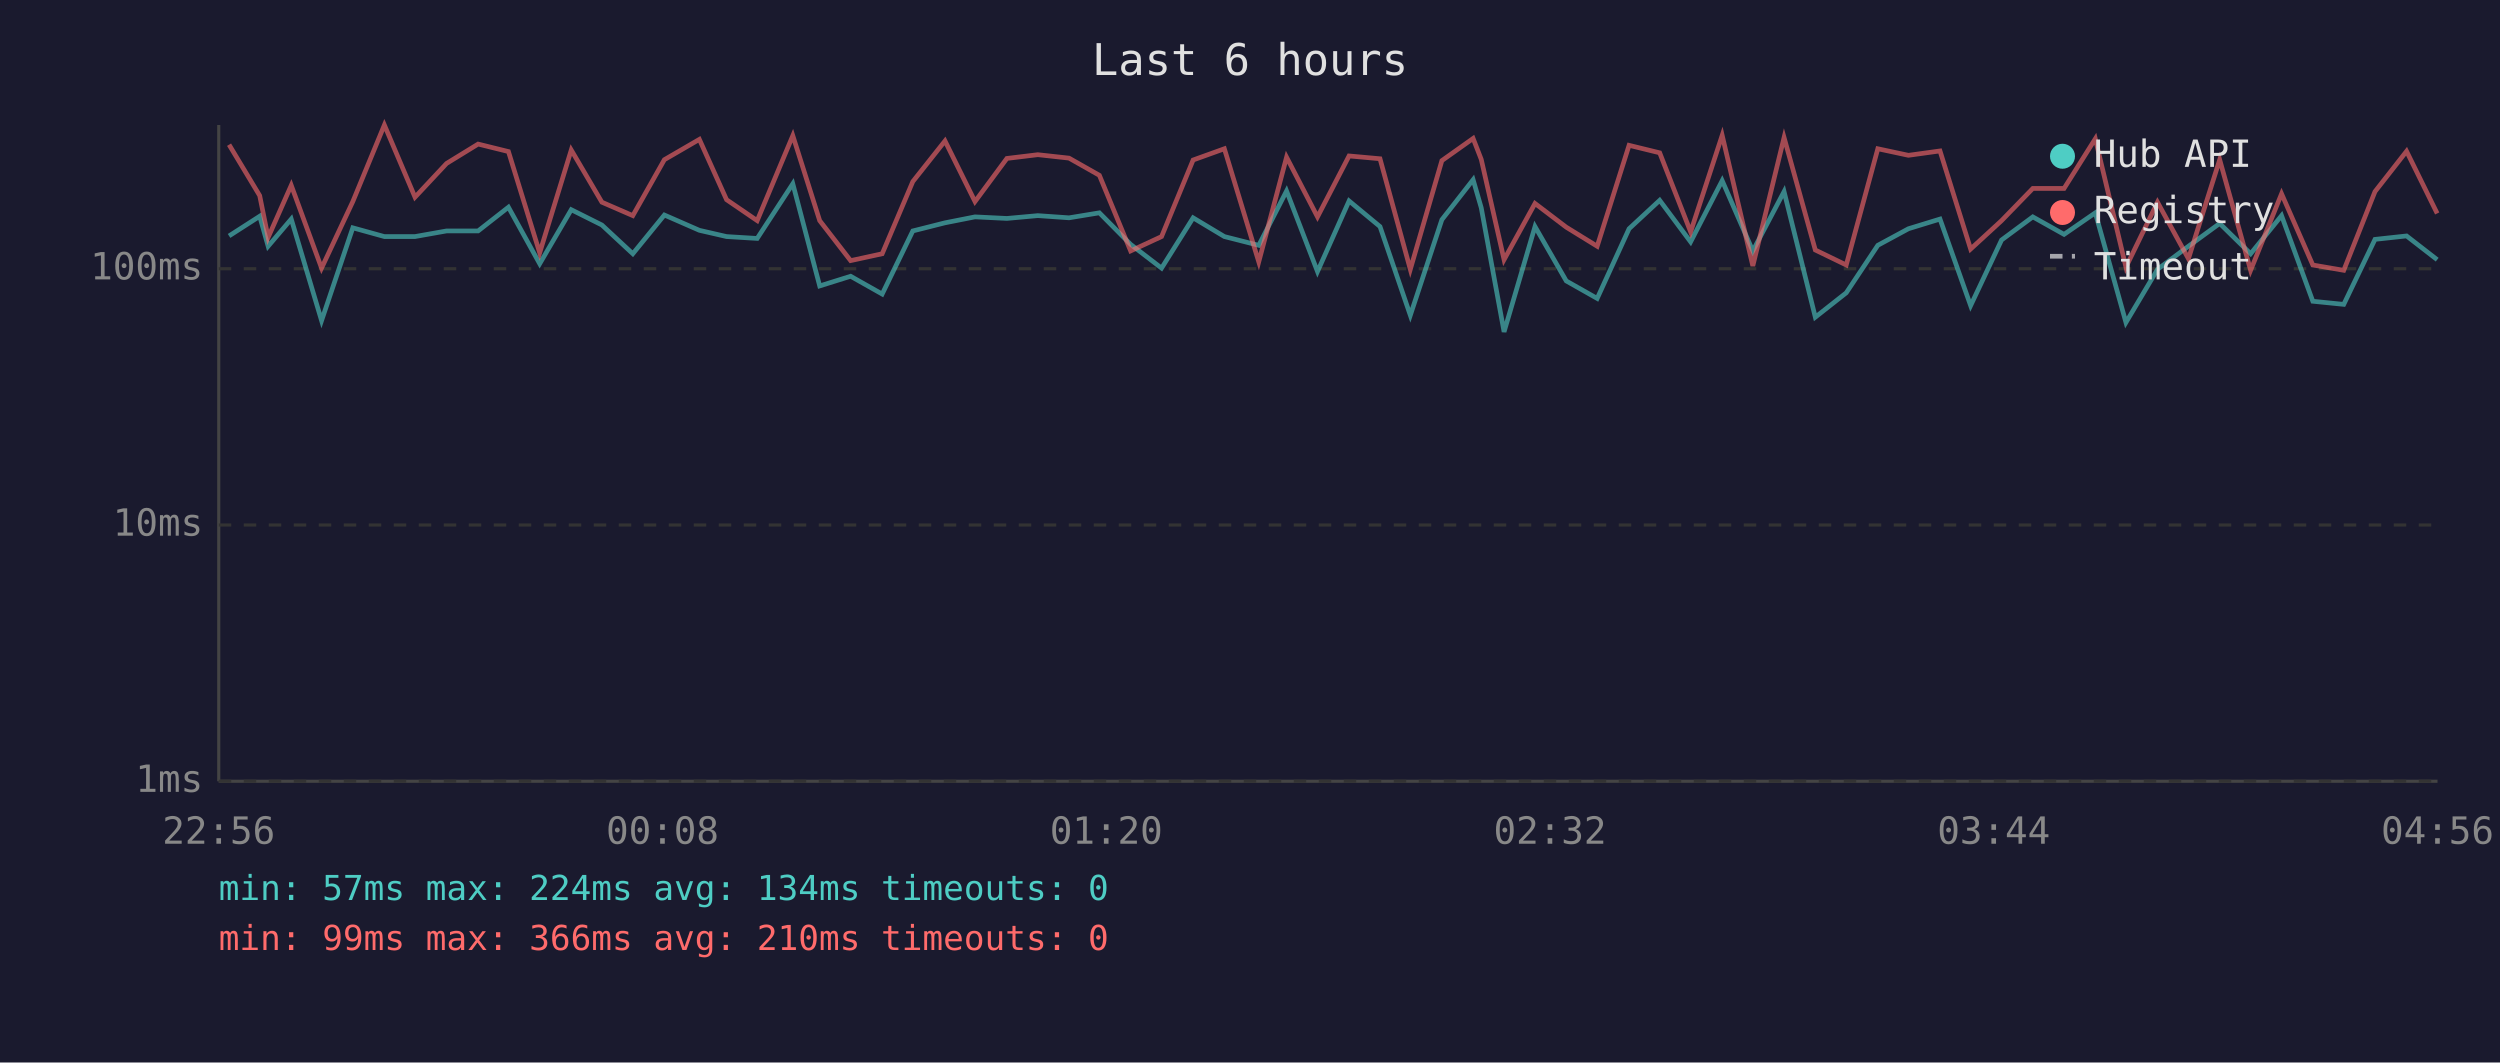
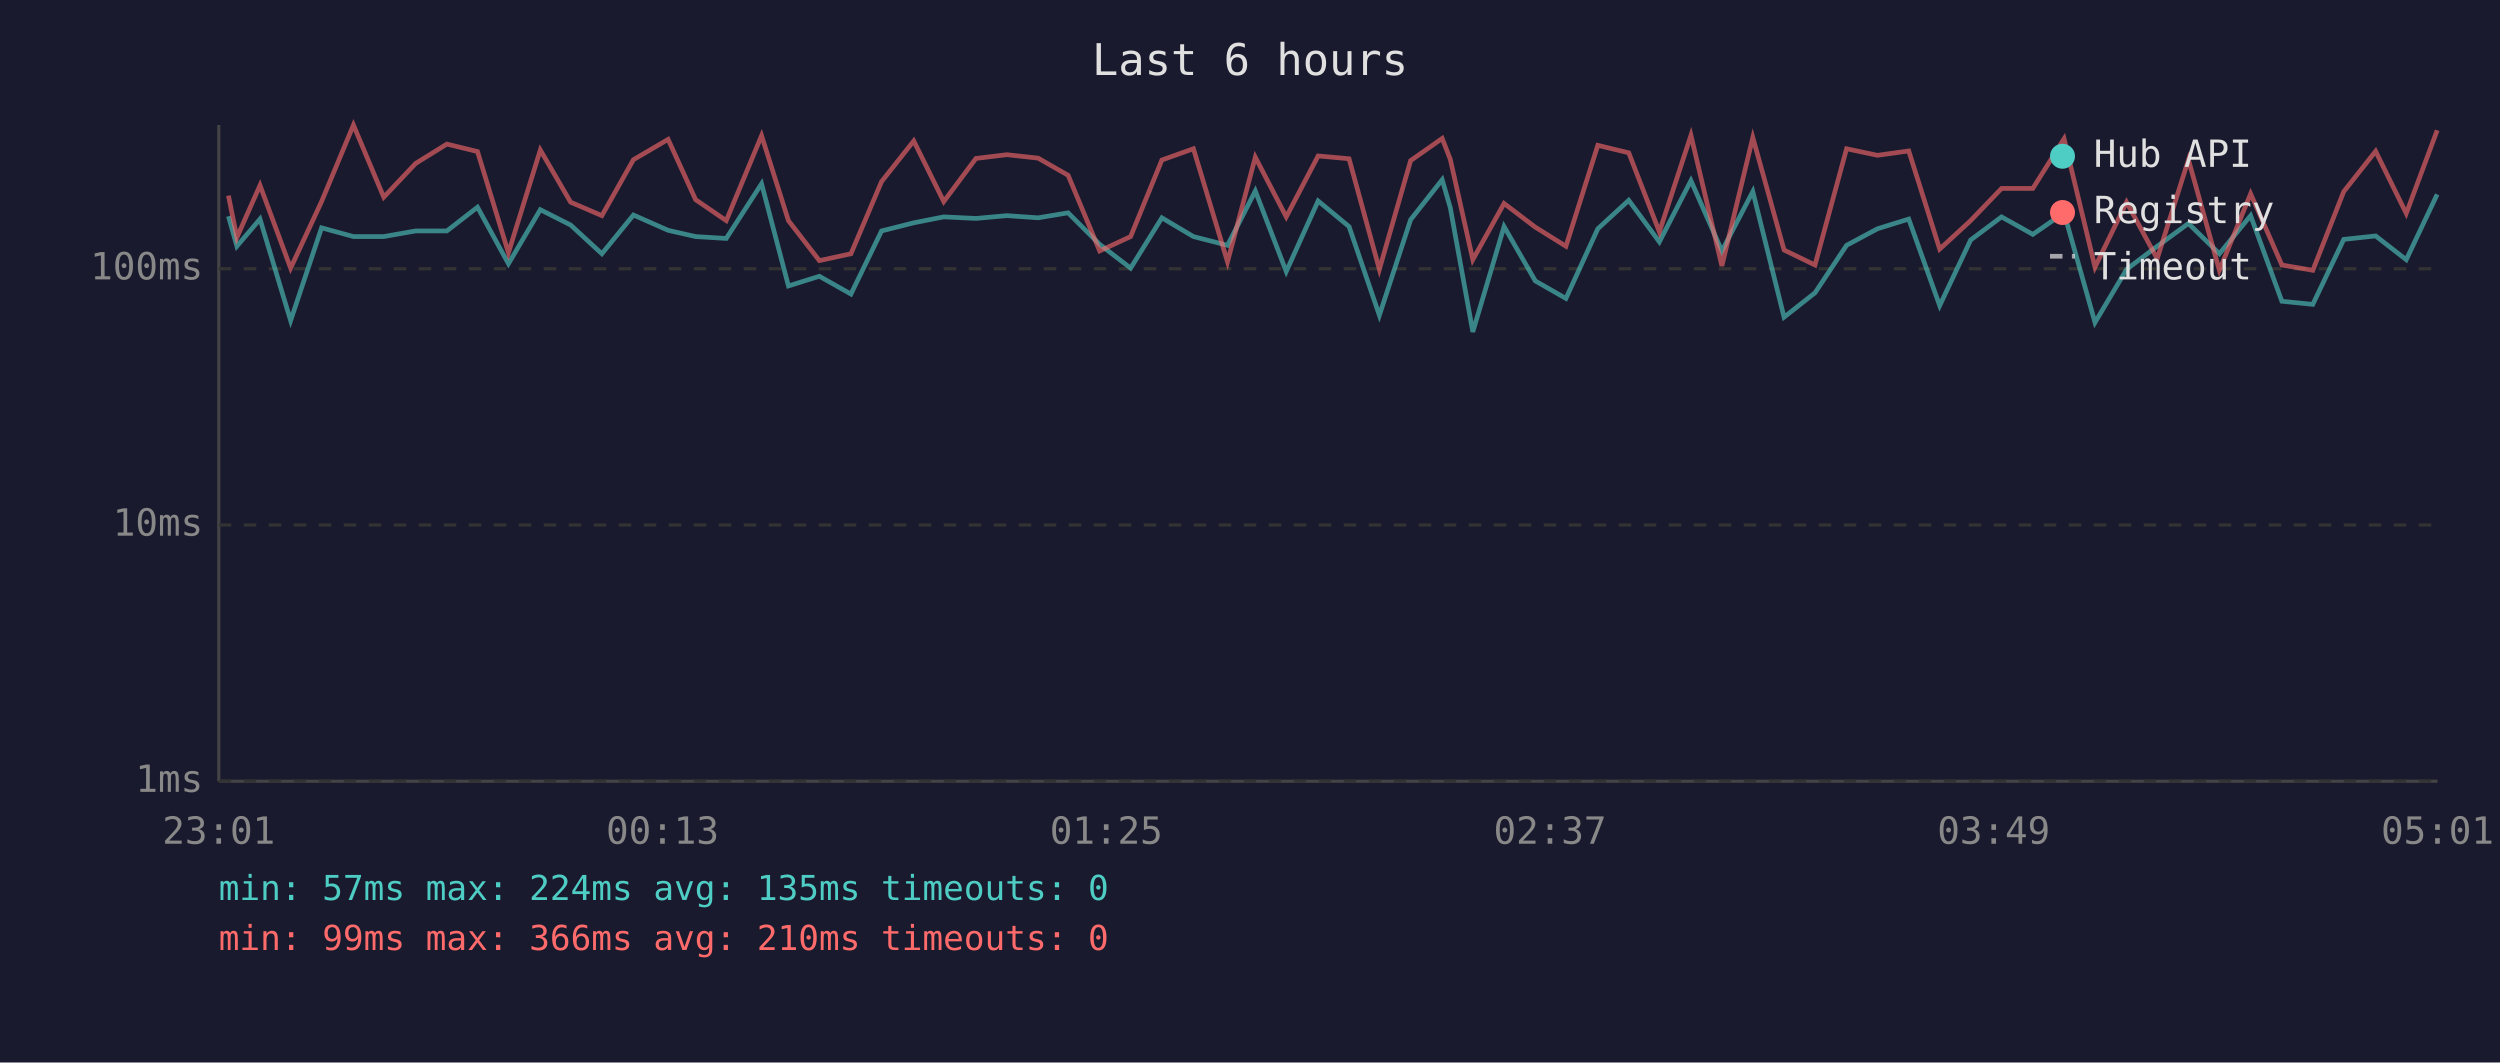
<svg xmlns="http://www.w3.org/2000/svg" viewBox="0 0 800 340" font-family="monospace" font-size="12">
  <rect width="800" height="340" fill="#1a1a2e" />
  <text x="400" y="24" fill="#e0e0e0" font-size="14" text-anchor="middle">Last 6 hours</text>
  <line x1="70" y1="40" x2="70" y2="250" stroke="#444" stroke-width="1" />
  <line x1="70" y1="250" x2="780" y2="250" stroke="#444" stroke-width="1" />
  <line x1="70" y1="250" x2="780" y2="250" stroke="#333" stroke-width="1" stroke-dasharray="4" />
  <text x="65" y="250" fill="#888" text-anchor="end" dominant-baseline="middle">1ms</text>
  <line x1="70" y1="168" x2="780" y2="168" stroke="#333" stroke-width="1" stroke-dasharray="4" />
  <text x="65" y="168" fill="#888" text-anchor="end" dominant-baseline="middle">10ms</text>
  <line x1="70" y1="86" x2="780" y2="86" stroke="#333" stroke-width="1" stroke-dasharray="4" />
  <text x="65" y="86" fill="#888" text-anchor="end" dominant-baseline="middle">100ms</text>
-   <text x="70" y="270" fill="#888" text-anchor="middle">22:56</text>
-   <text x="212" y="270" fill="#888" text-anchor="middle">00:08</text>
-   <text x="354" y="270" fill="#888" text-anchor="middle">01:20</text>
-   <text x="496" y="270" fill="#888" text-anchor="middle">02:32</text>
-   <text x="638" y="270" fill="#888" text-anchor="middle">03:44</text>
-   <text x="780" y="270" fill="#888" text-anchor="middle">04:56</text>
-   <polyline points="73.3,75.5 83.1,69.2 85.8,78.8 93.2,70.1 102.9,102.6 112.9,72.9 123.0,75.7 132.8,75.7 142.9,73.9 153.0,73.9 162.7,66.3 172.7,84.4 182.8,67.1 192.6,72.0 202.5,81.2 212.6,68.8 223.8,73.7 232.5,75.7 242.3,76.3 253.7,58.8 262.3,91.5 272.2,88.4 282.3,94.1 292.1,73.9 302.4,71.3 312.0,69.4 322.2,69.9 332.1,69.0 342.1,69.7 351.8,68.1 361.8,78.2 371.7,85.8 381.8,69.7 391.8,75.7 402.8,78.5 411.7,61.1 421.6,86.9 431.7,64.3 441.6,72.5 451.3,100.9 461.4,70.3 471.4,57.5 474.0,66.5 481.3,106.2 491.2,72.5 501.2,89.9 511.1,95.5 521.3,73.2 531.1,64.1 541.0,77.4 551.1,57.8 560.9,80.3 570.9,61.3 580.9,101.5 590.8,93.7 600.9,78.5 610.7,73.2 620.8,70.1 630.6,97.8 640.5,76.8 650.5,69.4 660.5,75.0 670.5,68.1 680.3,103.2 690.4,86.2 700.3,78.8 710.3,71.5 720.2,81.2 730.1,69.0 740.1,96.4 750.0,97.4 760.0,76.6 770.1,75.5 779.9,83.1" fill="none" stroke="#4ecdc4" stroke-width="1.5" opacity="0.6" />
-   <polyline points="73.3,46.3 83.1,62.6 85.8,76.0 93.2,59.3 102.9,85.8 112.9,64.5 123.0,40.0 132.8,63.1 142.9,52.3 153.0,46.1 162.7,48.5 172.7,80.9 182.8,48.0 192.6,64.7 202.5,69.0 212.6,51.1 223.8,44.6 232.5,63.9 242.3,70.6 253.7,43.4 262.3,70.6 272.2,83.4 282.3,81.2 292.1,58.1 302.4,45.1 312.0,64.5 322.2,50.7 332.1,49.5 342.1,50.6 351.8,56.1 361.8,80.3 371.7,75.7 381.8,51.2 391.8,47.6 402.8,83.8 411.7,50.3 421.6,69.4 431.7,49.9 441.6,50.8 451.3,86.2 461.4,51.4 471.4,44.3 474.0,51.0 481.3,83.1 491.2,65.1 501.2,72.7 511.1,78.8 521.3,46.5 531.1,48.9 541.0,74.2 551.1,43.3 560.9,85.1 570.9,44.0 580.9,80.0 590.8,84.8 600.9,47.6 610.7,49.7 620.8,48.3 630.6,79.7 640.5,70.6 650.5,60.3 660.5,60.3 670.5,44.4 680.3,85.5 690.4,64.7 700.3,82.8 710.3,51.1 720.2,86.5 730.1,62.0 740.1,84.8 750.0,86.5 760.0,61.3 770.1,48.4 779.9,68.3" fill="none" stroke="#ff6b6b" stroke-width="1.5" opacity="0.6" />
+   <text x="70" y="270" fill="#888" text-anchor="middle">23:01</text>
+   <text x="212" y="270" fill="#888" text-anchor="middle">00:13</text>
+   <text x="354" y="270" fill="#888" text-anchor="middle">01:25</text>
+   <text x="496" y="270" fill="#888" text-anchor="middle">02:37</text>
+   <text x="638" y="270" fill="#888" text-anchor="middle">03:49</text>
+   <text x="780" y="270" fill="#888" text-anchor="middle">05:01</text>
+   <polyline points="73.1,69.2 75.8,78.8 83.2,70.1 93.0,102.6 102.9,72.9 113.1,75.7 122.8,75.7 133.0,73.9 143.0,73.9 152.8,66.3 162.7,84.4 172.9,67.1 182.6,72.0 192.6,81.2 202.7,68.8 213.8,73.7 222.6,75.7 232.4,76.3 243.7,58.8 252.3,91.5 262.2,88.4 272.3,94.1 282.1,73.9 292.4,71.3 302.0,69.4 312.3,69.9 322.2,69.0 332.2,69.7 341.8,68.1 351.9,78.2 361.8,85.8 371.8,69.7 381.9,75.7 392.8,78.5 401.7,61.1 411.6,86.9 421.8,64.3 431.7,72.5 441.4,100.9 451.4,70.3 461.5,57.5 464.1,66.5 471.3,106.2 481.3,72.5 491.3,89.9 501.1,95.5 511.3,73.2 521.2,64.1 531.0,77.4 541.1,57.8 551.0,80.3 560.9,61.3 570.9,101.5 580.8,93.7 590.9,78.5 600.8,73.2 610.8,70.1 620.7,97.8 630.6,76.8 640.5,69.4 650.5,75.0 660.5,68.1 670.4,103.2 680.5,86.2 690.3,78.8 700.3,71.5 710.2,81.2 720.2,69.0 730.2,96.4 740.1,97.4 750.0,76.6 760.2,75.5 770.0,83.1 779.9,62.2" fill="none" stroke="#4ecdc4" stroke-width="1.5" opacity="0.6" />
+   <polyline points="73.1,62.6 75.8,76.0 83.2,59.3 93.0,85.8 102.9,64.5 113.1,40.0 122.8,63.1 133.0,52.3 143.0,46.1 152.8,48.5 162.7,80.9 172.9,48.0 182.6,64.7 192.6,69.0 202.7,51.1 213.8,44.6 222.6,63.9 232.4,70.6 243.7,43.4 252.3,70.6 262.2,83.4 272.3,81.2 282.1,58.1 292.4,45.1 302.0,64.5 312.3,50.7 322.2,49.5 332.2,50.6 341.8,56.1 351.9,80.3 361.8,75.7 371.8,51.2 381.9,47.6 392.8,83.8 401.7,50.3 411.6,69.4 421.8,49.9 431.7,50.8 441.4,86.2 451.4,51.4 461.5,44.3 464.1,51.0 471.3,83.1 481.3,65.1 491.3,72.7 501.1,78.8 511.3,46.5 521.2,48.9 531.0,74.2 541.1,43.3 551.0,85.1 560.9,44.0 570.9,80.0 580.8,84.8 590.9,47.6 600.8,49.7 610.8,48.3 620.7,79.7 630.6,70.6 640.5,60.3 650.5,60.3 660.5,44.4 670.4,85.5 680.5,64.7 690.3,82.8 700.3,51.1 710.2,86.5 720.2,62.0 730.2,84.8 740.1,86.5 750.0,61.3 760.2,48.4 770.0,68.3 779.9,41.7" fill="none" stroke="#ff6b6b" stroke-width="1.5" opacity="0.6" />
  <circle cx="660" cy="50" r="4" fill="#4ecdc4" />
  <text x="670" y="50" fill="#e0e0e0" dominant-baseline="middle">Hub API</text>
  <circle cx="660" cy="68" r="4" fill="#ff6b6b" />
  <text x="670" y="68" fill="#e0e0e0" dominant-baseline="middle">Registry</text>
  <line x1="656" y1="82" x2="664" y2="82" stroke="#e0e0e0" stroke-width="1.5" stroke-dasharray="4,3" opacity="0.7" />
  <text x="670" y="86" fill="#e0e0e0" dominant-baseline="middle">Timeout</text>
-   <text x="70" y="288" fill="#4ecdc4" font-size="11">min: 57ms  max: 224ms  avg: 134ms  timeouts: 0</text>
+   <text x="70" y="288" fill="#4ecdc4" font-size="11">min: 57ms  max: 224ms  avg: 135ms  timeouts: 0</text>
  <text x="70" y="304" fill="#ff6b6b" font-size="11">min: 99ms  max: 366ms  avg: 210ms  timeouts: 0</text>
</svg>
